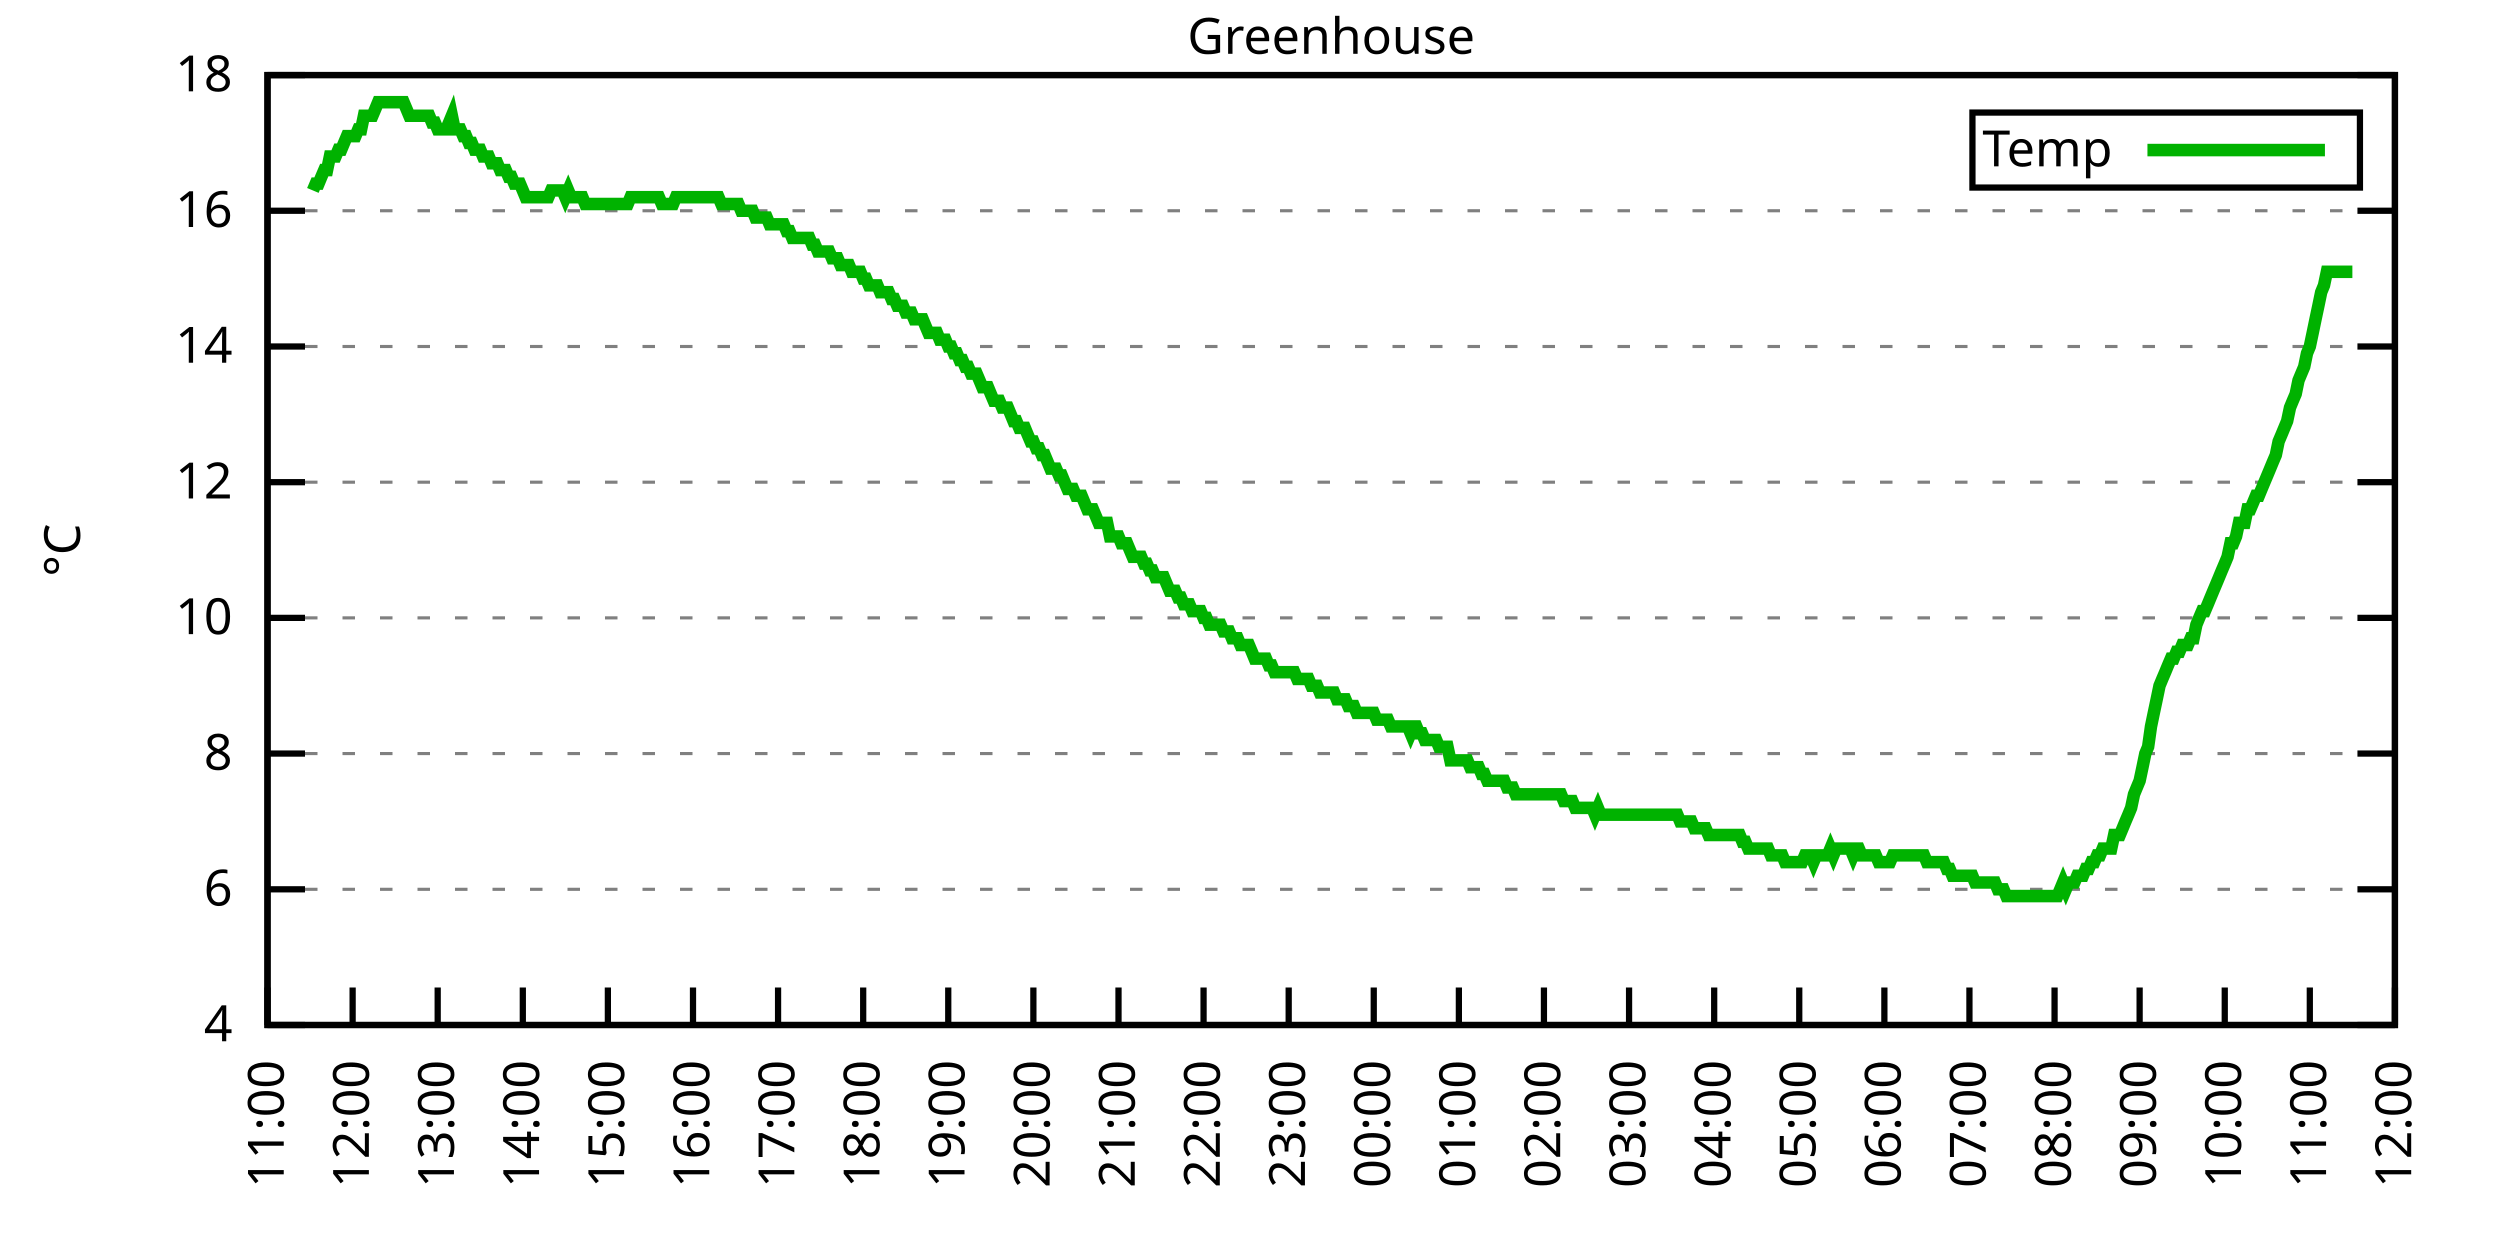
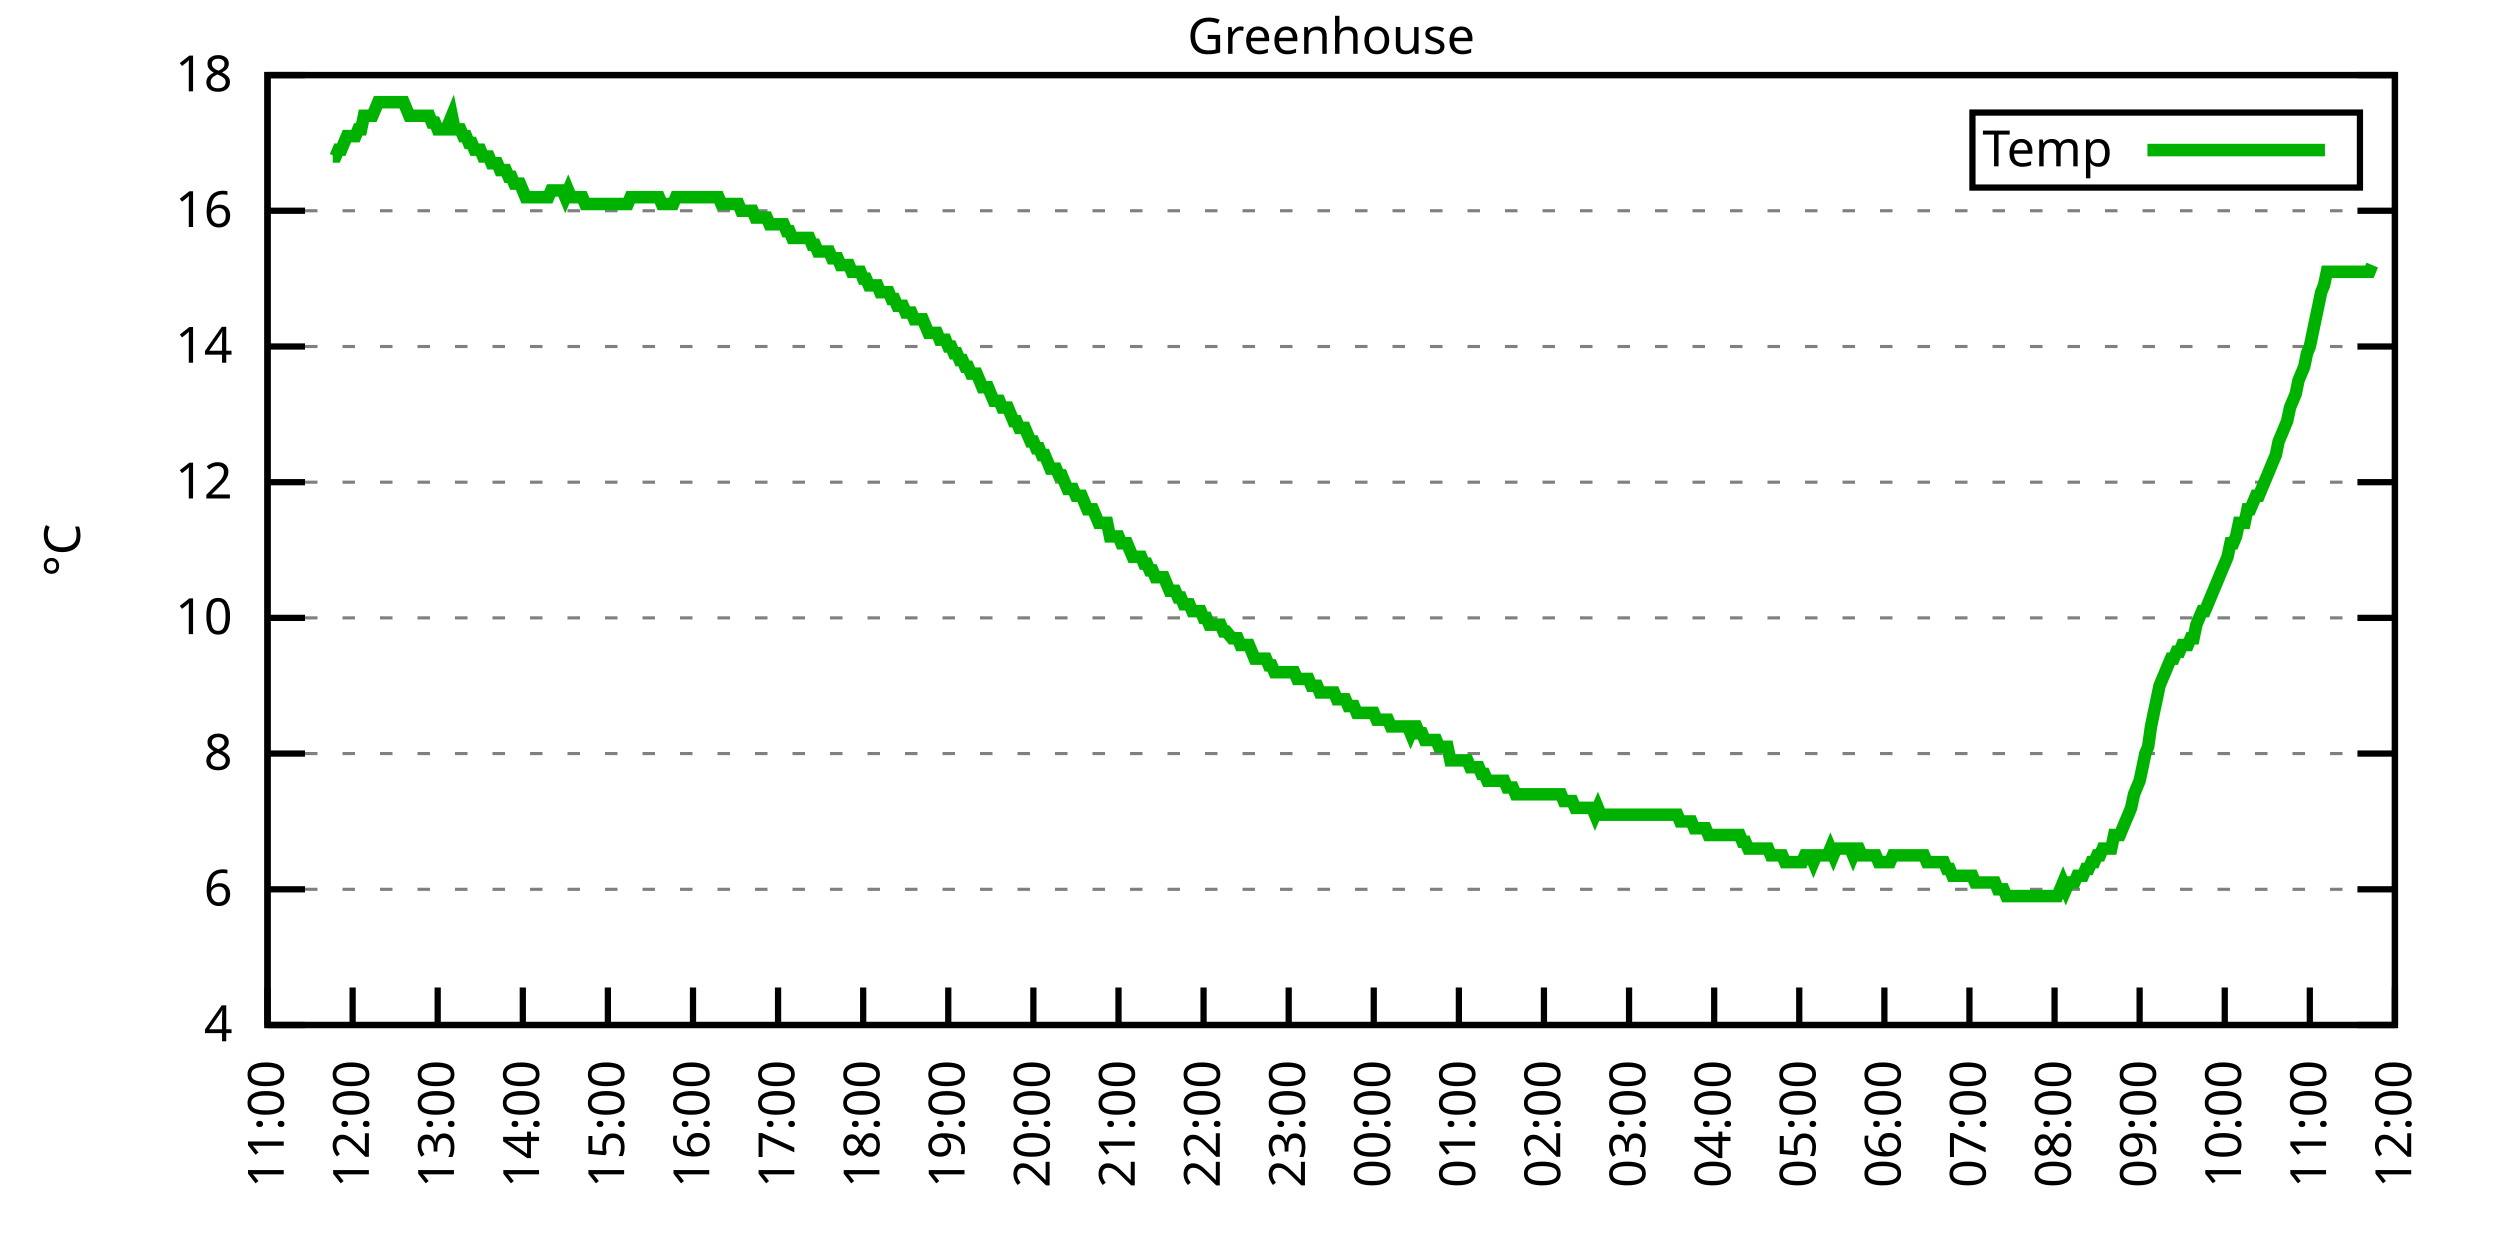
<svg xmlns="http://www.w3.org/2000/svg" xmlns:xlink="http://www.w3.org/1999/xlink" width="400" height="200" viewBox="0 0 400 200">
  <g id="gnuplot_canvas">
    <rect x="0" y="0" width="400" height="200" fill="none" />
    <defs>
      <circle id="gpDot" r="0.5" stroke-width="0.5" stroke="currentColor" />
      <path id="gpPt0" stroke-width="0.333" stroke="currentColor" d="M-1,0 h2 M0,-1 v2" />
      <path id="gpPt1" stroke-width="0.333" stroke="currentColor" d="M-1,-1 L1,1 M1,-1 L-1,1" />
      <path id="gpPt2" stroke-width="0.333" stroke="currentColor" d="M-1,0 L1,0 M0,-1 L0,1 M-1,-1 L1,1 M-1,1 L1,-1" />
      <rect id="gpPt3" stroke-width="0.333" stroke="currentColor" x="-1" y="-1" width="2" height="2" />
      <rect id="gpPt4" stroke-width="0.333" stroke="currentColor" fill="currentColor" x="-1" y="-1" width="2" height="2" />
      <circle id="gpPt5" stroke-width="0.333" stroke="currentColor" cx="0" cy="0" r="1" />
      <use xlink:href="#gpPt5" id="gpPt6" fill="currentColor" stroke="none" />
      <path id="gpPt7" stroke-width="0.333" stroke="currentColor" d="M0,-1.33 L-1.33,0.67 L1.33,0.67 z" />
      <use xlink:href="#gpPt7" id="gpPt8" fill="currentColor" stroke="none" />
      <use xlink:href="#gpPt7" id="gpPt9" stroke="currentColor" transform="rotate(180)" />
      <use xlink:href="#gpPt9" id="gpPt10" fill="currentColor" stroke="none" />
      <use xlink:href="#gpPt3" id="gpPt11" stroke="currentColor" transform="rotate(45)" />
      <use xlink:href="#gpPt11" id="gpPt12" fill="currentColor" stroke="none" />
      <path id="gpPt13" stroke-width="0.333" stroke="currentColor" d="M0,1.330 L1.265,0.411 L0.782,-1.067 L-0.782,-1.076 L-1.265,0.411 z" />
      <use xlink:href="#gpPt13" id="gpPt14" fill="currentColor" stroke="none" />
      <filter id="textbox" filterUnits="objectBoundingBox" x="0" y="0" height="1" width="1">
        <feFlood flood-color="white" flood-opacity="1" result="bgnd" />
        <feComposite in="SourceGraphic" in2="bgnd" operator="atop" />
      </filter>
      <filter id="greybox" filterUnits="objectBoundingBox" x="0" y="0" height="1" width="1">
        <feFlood flood-color="lightgrey" flood-opacity="1" result="grey" />
        <feComposite in="SourceGraphic" in2="grey" operator="atop" />
      </filter>
    </defs>
    <g fill="none" color="white" stroke="currentColor" stroke-width="1.00" stroke-linecap="butt" stroke-linejoin="miter">
</g>
    <g fill="none" color="black" stroke="currentColor" stroke-width="1.00" stroke-linecap="butt" stroke-linejoin="miter">
      <g stroke="none" shape-rendering="crispEdges">
        <polygon fill="rgb(255, 255, 255)" points="42.80,164.00 383.18,164.00 383.18,12.02 42.80,12.02 " />
      </g>
    </g>
    <g fill="none" color="black" stroke="currentColor" stroke-width="1.00" stroke-linecap="butt" stroke-linejoin="miter">
</g>
    <g fill="none" color="black" stroke="black" stroke-width="0.50" stroke-linecap="butt" stroke-linejoin="miter">
</g>
    <g fill="none" color="gray" stroke="currentColor" stroke-width="0.50" stroke-linecap="butt" stroke-linejoin="miter">
      <path stroke="gray" stroke-dasharray="2,4" class="gridline" d="M42.80,164.00 L383.19,164.00  " />
    </g>
    <g fill="none" color="gray" stroke="gray" stroke-width="1.00" stroke-linecap="butt" stroke-linejoin="miter">
</g>
    <g fill="none" color="black" stroke="currentColor" stroke-width="1.00" stroke-linecap="butt" stroke-linejoin="miter">
      <path stroke="black" d="M42.80,164.00 L48.80,164.00 M383.19,164.00 L377.19,164.00  " />
      <g transform="translate(37.20,166.60)" stroke="none" fill="black" font-family="Sans" font-size="8.00" text-anchor="end">
        <text>
          <tspan font-family="Sans"> 4</tspan>
        </text>
      </g>
    </g>
    <g fill="none" color="black" stroke="currentColor" stroke-width="1.00" stroke-linecap="butt" stroke-linejoin="miter">
</g>
    <g fill="none" color="black" stroke="black" stroke-width="0.50" stroke-linecap="butt" stroke-linejoin="miter">
</g>
    <g fill="none" color="gray" stroke="currentColor" stroke-width="0.50" stroke-linecap="butt" stroke-linejoin="miter">
      <path stroke="gray" stroke-dasharray="2,4" class="gridline" d="M42.80,142.29 L383.19,142.29  " />
    </g>
    <g fill="none" color="gray" stroke="gray" stroke-width="1.00" stroke-linecap="butt" stroke-linejoin="miter">
</g>
    <g fill="none" color="black" stroke="currentColor" stroke-width="1.00" stroke-linecap="butt" stroke-linejoin="miter">
      <path stroke="black" d="M42.80,142.29 L48.80,142.29 M383.19,142.29 L377.19,142.29  " />
      <g transform="translate(37.20,144.89)" stroke="none" fill="black" font-family="Sans" font-size="8.00" text-anchor="end">
        <text>
          <tspan font-family="Sans"> 6</tspan>
        </text>
      </g>
    </g>
    <g fill="none" color="black" stroke="currentColor" stroke-width="1.00" stroke-linecap="butt" stroke-linejoin="miter">
</g>
    <g fill="none" color="black" stroke="black" stroke-width="0.50" stroke-linecap="butt" stroke-linejoin="miter">
</g>
    <g fill="none" color="gray" stroke="currentColor" stroke-width="0.50" stroke-linecap="butt" stroke-linejoin="miter">
      <path stroke="gray" stroke-dasharray="2,4" class="gridline" d="M42.80,120.57 L383.19,120.57  " />
    </g>
    <g fill="none" color="gray" stroke="gray" stroke-width="1.00" stroke-linecap="butt" stroke-linejoin="miter">
</g>
    <g fill="none" color="black" stroke="currentColor" stroke-width="1.00" stroke-linecap="butt" stroke-linejoin="miter">
      <path stroke="black" d="M42.80,120.57 L48.80,120.57 M383.19,120.57 L377.19,120.57  " />
      <g transform="translate(37.20,123.17)" stroke="none" fill="black" font-family="Sans" font-size="8.00" text-anchor="end">
        <text>
          <tspan font-family="Sans"> 8</tspan>
        </text>
      </g>
    </g>
    <g fill="none" color="black" stroke="currentColor" stroke-width="1.00" stroke-linecap="butt" stroke-linejoin="miter">
</g>
    <g fill="none" color="black" stroke="black" stroke-width="0.50" stroke-linecap="butt" stroke-linejoin="miter">
</g>
    <g fill="none" color="gray" stroke="currentColor" stroke-width="0.50" stroke-linecap="butt" stroke-linejoin="miter">
      <path stroke="gray" stroke-dasharray="2,4" class="gridline" d="M42.80,98.86 L383.19,98.86  " />
    </g>
    <g fill="none" color="gray" stroke="gray" stroke-width="1.00" stroke-linecap="butt" stroke-linejoin="miter">
</g>
    <g fill="none" color="black" stroke="currentColor" stroke-width="1.00" stroke-linecap="butt" stroke-linejoin="miter">
      <path stroke="black" d="M42.80,98.86 L48.80,98.86 M383.19,98.86 L377.19,98.86  " />
      <g transform="translate(37.20,101.46)" stroke="none" fill="black" font-family="Sans" font-size="8.00" text-anchor="end">
        <text>
          <tspan font-family="Sans"> 10</tspan>
        </text>
      </g>
    </g>
    <g fill="none" color="black" stroke="currentColor" stroke-width="1.00" stroke-linecap="butt" stroke-linejoin="miter">
</g>
    <g fill="none" color="black" stroke="black" stroke-width="0.50" stroke-linecap="butt" stroke-linejoin="miter">
</g>
    <g fill="none" color="gray" stroke="currentColor" stroke-width="0.50" stroke-linecap="butt" stroke-linejoin="miter">
      <path stroke="gray" stroke-dasharray="2,4" class="gridline" d="M42.80,77.15 L383.19,77.15  " />
    </g>
    <g fill="none" color="gray" stroke="gray" stroke-width="1.00" stroke-linecap="butt" stroke-linejoin="miter">
</g>
    <g fill="none" color="black" stroke="currentColor" stroke-width="1.00" stroke-linecap="butt" stroke-linejoin="miter">
      <path stroke="black" d="M42.80,77.15 L48.80,77.15 M383.19,77.15 L377.19,77.15  " />
      <g transform="translate(37.20,79.75)" stroke="none" fill="black" font-family="Sans" font-size="8.00" text-anchor="end">
        <text>
          <tspan font-family="Sans"> 12</tspan>
        </text>
      </g>
    </g>
    <g fill="none" color="black" stroke="currentColor" stroke-width="1.00" stroke-linecap="butt" stroke-linejoin="miter">
</g>
    <g fill="none" color="black" stroke="black" stroke-width="0.50" stroke-linecap="butt" stroke-linejoin="miter">
</g>
    <g fill="none" color="gray" stroke="currentColor" stroke-width="0.50" stroke-linecap="butt" stroke-linejoin="miter">
      <path stroke="gray" stroke-dasharray="2,4" class="gridline" d="M42.80,55.44 L383.19,55.44  " />
    </g>
    <g fill="none" color="gray" stroke="gray" stroke-width="1.00" stroke-linecap="butt" stroke-linejoin="miter">
</g>
    <g fill="none" color="black" stroke="currentColor" stroke-width="1.00" stroke-linecap="butt" stroke-linejoin="miter">
      <path stroke="black" d="M42.80,55.44 L48.80,55.44 M383.19,55.44 L377.19,55.44  " />
      <g transform="translate(37.20,58.04)" stroke="none" fill="black" font-family="Sans" font-size="8.00" text-anchor="end">
        <text>
          <tspan font-family="Sans"> 14</tspan>
        </text>
      </g>
    </g>
    <g fill="none" color="black" stroke="currentColor" stroke-width="1.00" stroke-linecap="butt" stroke-linejoin="miter">
</g>
    <g fill="none" color="black" stroke="black" stroke-width="0.50" stroke-linecap="butt" stroke-linejoin="miter">
</g>
    <g fill="none" color="gray" stroke="currentColor" stroke-width="0.50" stroke-linecap="butt" stroke-linejoin="miter">
      <path stroke="gray" stroke-dasharray="2,4" class="gridline" d="M42.80,33.72 L383.19,33.72  " />
    </g>
    <g fill="none" color="gray" stroke="gray" stroke-width="1.00" stroke-linecap="butt" stroke-linejoin="miter">
</g>
    <g fill="none" color="black" stroke="currentColor" stroke-width="1.00" stroke-linecap="butt" stroke-linejoin="miter">
      <path stroke="black" d="M42.80,33.72 L48.80,33.72 M383.19,33.72 L377.19,33.72  " />
      <g transform="translate(37.20,36.32)" stroke="none" fill="black" font-family="Sans" font-size="8.00" text-anchor="end">
        <text>
          <tspan font-family="Sans"> 16</tspan>
        </text>
      </g>
    </g>
    <g fill="none" color="black" stroke="currentColor" stroke-width="1.00" stroke-linecap="butt" stroke-linejoin="miter">
</g>
    <g fill="none" color="black" stroke="black" stroke-width="0.50" stroke-linecap="butt" stroke-linejoin="miter">
</g>
    <g fill="none" color="gray" stroke="currentColor" stroke-width="0.50" stroke-linecap="butt" stroke-linejoin="miter">
      <path stroke="gray" stroke-dasharray="2,4" class="gridline" d="M42.80,12.01 L383.19,12.01  " />
    </g>
    <g fill="none" color="gray" stroke="gray" stroke-width="1.00" stroke-linecap="butt" stroke-linejoin="miter">
</g>
    <g fill="none" color="black" stroke="currentColor" stroke-width="1.00" stroke-linecap="butt" stroke-linejoin="miter">
      <path stroke="black" d="M42.80,12.01 L48.80,12.01 M383.19,12.01 L377.19,12.01  " />
      <g transform="translate(37.20,14.61)" stroke="none" fill="black" font-family="Sans" font-size="8.00" text-anchor="end">
        <text>
          <tspan font-family="Sans"> 18</tspan>
        </text>
      </g>
    </g>
    <g fill="none" color="black" stroke="currentColor" stroke-width="1.00" stroke-linecap="butt" stroke-linejoin="miter">
      <path stroke="black" d="M42.80,164.00 L42.80,158.00  " />
      <g transform="translate(45.40,169.60) rotate(270.00)" stroke="none" fill="black" font-family="Sans" font-size="8.00" text-anchor="end">
        <text>
          <tspan font-family="Sans">11:00</tspan>
        </text>
      </g>
    </g>
    <g fill="none" color="black" stroke="currentColor" stroke-width="1.00" stroke-linecap="butt" stroke-linejoin="miter">
      <path stroke="black" d="M56.42,164.00 L56.42,158.00  " />
      <g transform="translate(59.02,169.60) rotate(270.00)" stroke="none" fill="black" font-family="Sans" font-size="8.00" text-anchor="end">
        <text>
          <tspan font-family="Sans">12:00</tspan>
        </text>
      </g>
    </g>
    <g fill="none" color="black" stroke="currentColor" stroke-width="1.00" stroke-linecap="butt" stroke-linejoin="miter">
      <path stroke="black" d="M70.03,164.00 L70.03,158.00  " />
      <g transform="translate(72.63,169.60) rotate(270.00)" stroke="none" fill="black" font-family="Sans" font-size="8.00" text-anchor="end">
        <text>
          <tspan font-family="Sans">13:00</tspan>
        </text>
      </g>
    </g>
    <g fill="none" color="black" stroke="currentColor" stroke-width="1.00" stroke-linecap="butt" stroke-linejoin="miter">
      <path stroke="black" d="M83.65,164.00 L83.65,158.00  " />
      <g transform="translate(86.25,169.60) rotate(270.00)" stroke="none" fill="black" font-family="Sans" font-size="8.00" text-anchor="end">
        <text>
          <tspan font-family="Sans">14:00</tspan>
        </text>
      </g>
    </g>
    <g fill="none" color="black" stroke="currentColor" stroke-width="1.00" stroke-linecap="butt" stroke-linejoin="miter">
      <path stroke="black" d="M97.26,164.00 L97.26,158.00  " />
      <g transform="translate(99.86,169.60) rotate(270.00)" stroke="none" fill="black" font-family="Sans" font-size="8.00" text-anchor="end">
        <text>
          <tspan font-family="Sans">15:00</tspan>
        </text>
      </g>
    </g>
    <g fill="none" color="black" stroke="currentColor" stroke-width="1.00" stroke-linecap="butt" stroke-linejoin="miter">
      <path stroke="black" d="M110.88,164.00 L110.88,158.00  " />
      <g transform="translate(113.48,169.60) rotate(270.00)" stroke="none" fill="black" font-family="Sans" font-size="8.00" text-anchor="end">
        <text>
          <tspan font-family="Sans">16:00</tspan>
        </text>
      </g>
    </g>
    <g fill="none" color="black" stroke="currentColor" stroke-width="1.00" stroke-linecap="butt" stroke-linejoin="miter">
      <path stroke="black" d="M124.49,164.00 L124.49,158.00  " />
      <g transform="translate(127.09,169.60) rotate(270.00)" stroke="none" fill="black" font-family="Sans" font-size="8.00" text-anchor="end">
        <text>
          <tspan font-family="Sans">17:00</tspan>
        </text>
      </g>
    </g>
    <g fill="none" color="black" stroke="currentColor" stroke-width="1.00" stroke-linecap="butt" stroke-linejoin="miter">
      <path stroke="black" d="M138.11,164.00 L138.11,158.00  " />
      <g transform="translate(140.71,169.60) rotate(270.00)" stroke="none" fill="black" font-family="Sans" font-size="8.00" text-anchor="end">
        <text>
          <tspan font-family="Sans">18:00</tspan>
        </text>
      </g>
    </g>
    <g fill="none" color="black" stroke="currentColor" stroke-width="1.00" stroke-linecap="butt" stroke-linejoin="miter">
      <path stroke="black" d="M151.72,164.00 L151.72,158.00  " />
      <g transform="translate(154.32,169.60) rotate(270.00)" stroke="none" fill="black" font-family="Sans" font-size="8.00" text-anchor="end">
        <text>
          <tspan font-family="Sans">19:00</tspan>
        </text>
      </g>
    </g>
    <g fill="none" color="black" stroke="currentColor" stroke-width="1.00" stroke-linecap="butt" stroke-linejoin="miter">
      <path stroke="black" d="M165.34,164.00 L165.34,158.00  " />
      <g transform="translate(167.94,169.60) rotate(270.00)" stroke="none" fill="black" font-family="Sans" font-size="8.00" text-anchor="end">
        <text>
          <tspan font-family="Sans">20:00</tspan>
        </text>
      </g>
    </g>
    <g fill="none" color="black" stroke="currentColor" stroke-width="1.00" stroke-linecap="butt" stroke-linejoin="miter">
      <path stroke="black" d="M178.96,164.00 L178.96,158.00  " />
      <g transform="translate(181.56,169.60) rotate(270.00)" stroke="none" fill="black" font-family="Sans" font-size="8.00" text-anchor="end">
        <text>
          <tspan font-family="Sans">21:00</tspan>
        </text>
      </g>
    </g>
    <g fill="none" color="black" stroke="currentColor" stroke-width="1.00" stroke-linecap="butt" stroke-linejoin="miter">
      <path stroke="black" d="M192.57,164.00 L192.57,158.00  " />
      <g transform="translate(195.17,169.60) rotate(270.00)" stroke="none" fill="black" font-family="Sans" font-size="8.00" text-anchor="end">
        <text>
          <tspan font-family="Sans">22:00</tspan>
        </text>
      </g>
    </g>
    <g fill="none" color="black" stroke="currentColor" stroke-width="1.00" stroke-linecap="butt" stroke-linejoin="miter">
      <path stroke="black" d="M206.19,164.00 L206.19,158.00  " />
      <g transform="translate(208.79,169.60) rotate(270.00)" stroke="none" fill="black" font-family="Sans" font-size="8.00" text-anchor="end">
        <text>
          <tspan font-family="Sans">23:00</tspan>
        </text>
      </g>
    </g>
    <g fill="none" color="black" stroke="currentColor" stroke-width="1.00" stroke-linecap="butt" stroke-linejoin="miter">
      <path stroke="black" d="M219.80,164.00 L219.80,158.00  " />
      <g transform="translate(222.40,169.60) rotate(270.00)" stroke="none" fill="black" font-family="Sans" font-size="8.00" text-anchor="end">
        <text>
          <tspan font-family="Sans">00:00</tspan>
        </text>
      </g>
    </g>
    <g fill="none" color="black" stroke="currentColor" stroke-width="1.00" stroke-linecap="butt" stroke-linejoin="miter">
      <path stroke="black" d="M233.42,164.00 L233.42,158.00  " />
      <g transform="translate(236.02,169.60) rotate(270.00)" stroke="none" fill="black" font-family="Sans" font-size="8.00" text-anchor="end">
        <text>
          <tspan font-family="Sans">01:00</tspan>
        </text>
      </g>
    </g>
    <g fill="none" color="black" stroke="currentColor" stroke-width="1.00" stroke-linecap="butt" stroke-linejoin="miter">
      <path stroke="black" d="M247.03,164.00 L247.03,158.00  " />
      <g transform="translate(249.63,169.60) rotate(270.00)" stroke="none" fill="black" font-family="Sans" font-size="8.00" text-anchor="end">
        <text>
          <tspan font-family="Sans">02:00</tspan>
        </text>
      </g>
    </g>
    <g fill="none" color="black" stroke="currentColor" stroke-width="1.00" stroke-linecap="butt" stroke-linejoin="miter">
      <path stroke="black" d="M260.65,164.00 L260.65,158.00  " />
      <g transform="translate(263.25,169.60) rotate(270.00)" stroke="none" fill="black" font-family="Sans" font-size="8.00" text-anchor="end">
        <text>
          <tspan font-family="Sans">03:00</tspan>
        </text>
      </g>
    </g>
    <g fill="none" color="black" stroke="currentColor" stroke-width="1.00" stroke-linecap="butt" stroke-linejoin="miter">
      <path stroke="black" d="M274.27,164.00 L274.27,158.00  " />
      <g transform="translate(276.87,169.60) rotate(270.00)" stroke="none" fill="black" font-family="Sans" font-size="8.00" text-anchor="end">
        <text>
          <tspan font-family="Sans">04:00</tspan>
        </text>
      </g>
    </g>
    <g fill="none" color="black" stroke="currentColor" stroke-width="1.00" stroke-linecap="butt" stroke-linejoin="miter">
      <path stroke="black" d="M287.88,164.00 L287.88,158.00  " />
      <g transform="translate(290.48,169.60) rotate(270.00)" stroke="none" fill="black" font-family="Sans" font-size="8.00" text-anchor="end">
        <text>
          <tspan font-family="Sans">05:00</tspan>
        </text>
      </g>
    </g>
    <g fill="none" color="black" stroke="currentColor" stroke-width="1.00" stroke-linecap="butt" stroke-linejoin="miter">
      <path stroke="black" d="M301.50,164.00 L301.50,158.00  " />
      <g transform="translate(304.10,169.60) rotate(270.00)" stroke="none" fill="black" font-family="Sans" font-size="8.00" text-anchor="end">
        <text>
          <tspan font-family="Sans">06:00</tspan>
        </text>
      </g>
    </g>
    <g fill="none" color="black" stroke="currentColor" stroke-width="1.00" stroke-linecap="butt" stroke-linejoin="miter">
      <path stroke="black" d="M315.11,164.00 L315.11,158.00  " />
      <g transform="translate(317.71,169.60) rotate(270.00)" stroke="none" fill="black" font-family="Sans" font-size="8.00" text-anchor="end">
        <text>
          <tspan font-family="Sans">07:00</tspan>
        </text>
      </g>
    </g>
    <g fill="none" color="black" stroke="currentColor" stroke-width="1.00" stroke-linecap="butt" stroke-linejoin="miter">
      <path stroke="black" d="M328.73,164.00 L328.73,158.00  " />
      <g transform="translate(331.33,169.60) rotate(270.00)" stroke="none" fill="black" font-family="Sans" font-size="8.00" text-anchor="end">
        <text>
          <tspan font-family="Sans">08:00</tspan>
        </text>
      </g>
    </g>
    <g fill="none" color="black" stroke="currentColor" stroke-width="1.00" stroke-linecap="butt" stroke-linejoin="miter">
      <path stroke="black" d="M342.34,164.00 L342.34,158.00  " />
      <g transform="translate(344.94,169.60) rotate(270.00)" stroke="none" fill="black" font-family="Sans" font-size="8.00" text-anchor="end">
        <text>
          <tspan font-family="Sans">09:00</tspan>
        </text>
      </g>
    </g>
    <g fill="none" color="black" stroke="currentColor" stroke-width="1.00" stroke-linecap="butt" stroke-linejoin="miter">
      <path stroke="black" d="M355.96,164.00 L355.96,158.00  " />
      <g transform="translate(358.56,169.60) rotate(270.00)" stroke="none" fill="black" font-family="Sans" font-size="8.00" text-anchor="end">
        <text>
          <tspan font-family="Sans">10:00</tspan>
        </text>
      </g>
    </g>
    <g fill="none" color="black" stroke="currentColor" stroke-width="1.00" stroke-linecap="butt" stroke-linejoin="miter">
      <path stroke="black" d="M369.57,164.00 L369.57,158.00  " />
      <g transform="translate(372.17,169.60) rotate(270.00)" stroke="none" fill="black" font-family="Sans" font-size="8.00" text-anchor="end">
        <text>
          <tspan font-family="Sans">11:00</tspan>
        </text>
      </g>
    </g>
    <g fill="none" color="black" stroke="currentColor" stroke-width="1.00" stroke-linecap="butt" stroke-linejoin="miter">
      <path stroke="black" d="M383.19,164.00 L383.19,158.00  " />
      <g transform="translate(385.79,169.60) rotate(270.00)" stroke="none" fill="black" font-family="Sans" font-size="8.00" text-anchor="end">
        <text>
          <tspan font-family="Sans">12:00</tspan>
        </text>
      </g>
    </g>
    <g fill="none" color="black" stroke="currentColor" stroke-width="1.00" stroke-linecap="butt" stroke-linejoin="miter">
</g>
    <g fill="none" color="black" stroke="currentColor" stroke-width="1.00" stroke-linecap="butt" stroke-linejoin="miter">
      <path stroke="black" d="M42.80,12.01 L42.80,164.00 L383.19,164.00 L383.19,12.01 L42.80,12.01 Z  " />
    </g>
    <g fill="none" color="black" stroke="currentColor" stroke-width="1.00" stroke-linecap="butt" stroke-linejoin="miter">
</g>
    <g fill="none" color="black" stroke="currentColor" stroke-width="1.00" stroke-linecap="butt" stroke-linejoin="miter">
      <path stroke="black" d="M315.59,30.01 L315.59,18.01 L377.59,18.01 L377.59,30.01 L315.59,30.01 Z  " />
    </g>
    <g id="Greenhouse_plot_1">
      <g fill="none" color="white" stroke="black" stroke-width="2.00" stroke-linecap="butt" stroke-linejoin="miter">
</g>
      <g fill="none" color="black" stroke="currentColor" stroke-width="2.00" stroke-linecap="butt" stroke-linejoin="miter">
        <g transform="translate(337.99,26.61)" stroke="none" fill="black" font-family="Sans" font-size="8.00" text-anchor="end">
          <text>
            <tspan font-family="Sans">Temp</tspan>
          </text>
        </g>
      </g>
      <g fill="none" color="black" stroke="currentColor" stroke-width="2.00" stroke-linecap="butt" stroke-linejoin="miter">
-         <path stroke="rgb(  0, 178,   0)" d="M343.59,24.01 L371.99,24.01 M50.06,30.47 L50.52,29.38 L50.97,29.38 L51.42,28.29 L51.88,27.21 L52.33,27.21   L52.78,25.04 L53.24,25.04 L53.69,25.04 L54.15,23.95 L54.60,23.95 L55.05,22.87 L55.51,21.78 L55.96,21.78   L56.42,21.78 L56.87,21.78 L57.32,20.70 L57.78,20.70 L58.23,18.52 L58.68,18.52 L59.14,18.52 L59.59,18.52   L60.05,17.44 L60.50,16.35 L60.95,16.35 L61.41,16.35 L61.86,16.35 L62.32,16.35 L62.77,16.35 L63.22,16.35   L63.68,16.35 L64.13,16.35 L64.58,16.35 L65.04,17.44 L65.49,18.52 L65.95,18.52 L66.40,18.52 L66.85,18.52   L67.31,18.52 L67.76,18.52 L68.22,18.52 L68.67,18.52 L69.12,19.61 L69.58,19.61 L70.03,20.70 L70.49,20.70   L70.94,20.70 L71.39,20.70 L71.85,19.61 L72.30,18.52 L72.75,20.70 L73.21,20.70 L73.66,20.70 L74.12,21.78   L74.57,21.78 L75.02,22.87 L75.48,22.87 L75.93,23.95 L76.39,23.95 L76.84,23.95 L77.29,25.04 L77.75,25.04   L78.20,25.04 L78.65,26.12 L79.11,26.12 L79.56,26.12 L80.02,27.21 L80.47,27.21 L80.92,27.21 L81.38,28.29   L81.83,28.29 L82.29,29.38 L82.74,29.38 L83.19,29.38 L83.65,30.47 L84.10,31.55 L84.55,31.55 L85.01,31.55   L85.46,31.55 L85.92,31.55 L86.37,31.55 L86.82,31.55 L87.28,31.55 L87.73,31.55 L88.19,30.47 L88.64,30.47   L89.09,30.47 L89.55,30.47 L90.00,30.47 L90.45,31.55 L90.91,30.47 L91.36,31.55 L91.82,31.55 L92.27,31.55   L92.72,31.55 L93.18,31.55 L93.63,32.64 L94.09,32.64 L94.54,32.64 L94.99,32.64 L95.45,32.64 L95.90,32.64   L96.35,32.64 L96.81,32.64 L97.26,32.64 L97.72,32.64 L98.17,32.64 L98.62,32.64 L99.08,32.64 L99.53,32.64   L99.99,32.64 L100.44,32.64 L100.89,31.55 L101.35,31.55 L101.80,31.55 L102.25,31.55 L102.71,31.55 L103.16,31.55   L103.62,31.55 L104.07,31.55 L104.52,31.55 L104.98,31.55 L105.43,31.55 L105.89,32.64 L106.34,32.64 L106.79,32.64   L107.25,32.64 L107.70,32.64 L108.15,31.55 L108.61,31.55 L109.06,31.55 L109.52,31.55 L109.97,31.55 L110.42,31.55   L110.88,31.55 L111.33,31.55 L111.79,31.55 L112.24,31.55 L112.69,31.55 L113.15,31.55 L113.60,31.55 L114.05,31.55   L114.51,31.55 L114.96,31.55 L115.42,32.64 L115.87,32.64 L116.32,32.64 L116.78,32.64 L117.23,32.64 L117.69,32.64   L118.14,32.64 L118.59,33.72 L119.05,33.72 L119.50,33.72 L119.96,33.72 L120.41,33.72 L120.86,34.81 L121.32,34.81   L121.77,34.81 L122.22,34.81 L122.68,34.81 L123.13,35.89 L123.59,35.89 L124.04,35.89 L124.49,35.89 L124.95,35.89   L125.40,35.89 L125.86,36.98 L126.31,36.98 L126.76,38.07 L127.22,38.07 L127.67,38.07 L128.12,38.07 L128.58,38.07   L129.03,38.07 L129.49,38.07 L129.94,39.15 L130.39,39.15 L130.85,40.24 L131.30,40.24 L131.76,40.24 L132.21,40.24   L132.66,40.24 L133.12,41.32 L133.57,41.32 L134.02,41.32 L134.48,42.41 L134.93,42.41 L135.39,42.41 L135.84,42.41   L136.29,43.49 L136.75,43.49 L137.20,43.49 L137.66,43.49 L138.11,44.58 L138.56,44.58 L139.02,45.66 L139.47,45.66   L139.92,45.66 L140.38,45.66 L140.83,46.75 L141.29,46.75 L141.74,46.75 L142.19,46.75 L142.65,47.84 L143.10,47.84   L143.56,48.92 L144.01,48.92 L144.46,48.92 L144.92,50.01 L145.37,50.01 L145.82,50.01 L146.28,51.09 L146.73,51.09   L147.19,51.09 L147.64,51.09 L148.09,52.18 L148.55,53.26 L149.00,53.26 L149.46,53.26 L149.91,53.26 L150.36,54.35   L150.82,54.35 L151.27,54.35 L151.72,55.44 L152.18,55.44 L152.63,56.52 L153.09,56.52 L153.54,57.61 L153.99,57.61   L154.45,58.69 L154.90,58.69 L155.36,59.78 L155.81,59.78 L156.26,59.78 L156.72,60.86 L157.17,61.95 L157.62,61.95   L158.08,61.95 L158.53,63.04 L158.99,64.12 L159.44,64.12 L159.89,64.12 L160.35,65.21 L160.80,65.21 L161.26,65.21   L161.71,66.29 L162.16,67.38 L162.62,67.38 L163.07,68.46 L163.52,68.46 L163.98,68.46 L164.43,69.55 L164.89,70.63   L165.34,70.63 L165.79,71.72 L166.25,71.72 L166.70,72.81 L167.16,72.81 L167.61,73.89 L168.06,74.98 L168.52,74.98   L168.97,74.98 L169.43,76.06 L169.88,76.06 L170.33,77.15 L170.79,78.23 L171.24,78.23 L171.69,78.23 L172.15,79.32   L172.60,79.32 L173.06,79.32 L173.51,80.41 L173.96,81.49 L174.42,81.49 L174.87,81.49 L175.33,82.58 L175.78,83.66   L176.23,83.66 L176.69,83.66 L177.14,83.66 L177.59,85.83 L178.05,85.83 L178.50,85.83 L178.96,85.83 L179.41,86.92   L179.86,86.92 L180.32,86.92 L180.77,88.00 L181.23,89.09 L181.68,89.09 L182.13,89.09 L182.59,89.09 L183.04,90.18   L183.49,90.18 L183.95,91.26 L184.40,91.26 L184.86,92.35 L185.31,92.35 L185.76,92.35 L186.22,92.35 L186.67,93.43   L187.13,94.52 L187.58,94.52 L188.03,94.52 L188.49,95.60 L188.94,95.60 L189.39,96.69 L189.85,96.69 L190.30,96.69   L190.76,97.78 L191.21,97.78 L191.66,97.78 L192.12,97.78 L192.57,98.86 L193.03,98.86 L193.48,99.95 L193.93,99.95   L194.39,99.95 L194.84,99.95 L195.29,99.95 L195.75,101.03 L196.20,101.03 L196.66,101.03 L197.11,102.12 L197.56,102.12   L198.02,102.12 L198.47,103.20 L198.93,103.20 L199.38,103.20 L199.83,103.20 L200.29,104.29 L200.74,105.38 L201.19,105.38   L201.65,105.38 L202.10,105.38 L202.56,105.38 L203.01,106.46 L203.46,106.46 L203.92,107.55 L204.37,107.55 L204.83,107.55   L205.28,107.55 L205.73,107.55 L206.19,107.55 L206.64,107.55 L207.09,107.55 L207.55,108.63 L208.00,108.63 L208.46,108.63   L208.91,108.63 L209.36,108.63 L209.82,109.72 L210.27,109.72 L210.73,109.72 L211.18,110.80 L211.63,110.80 L212.09,110.80   L212.54,110.80 L213.00,110.80 L213.45,110.80 L213.90,111.89 L214.36,111.89 L214.81,111.89 L215.26,111.89 L215.72,112.97   L216.17,112.97 L216.63,112.97 L217.08,114.06 L217.53,114.06 L217.99,114.06 L218.44,114.06 L218.90,114.06 L219.35,114.06   L219.80,114.06 L220.26,115.15 L220.71,115.15 L221.16,115.15 L221.62,115.15 L222.07,115.15 L222.53,116.23 L222.98,116.23   L223.43,116.23 L223.89,116.23 L224.34,116.23 L224.80,116.23 L225.25,116.23 L225.70,117.32 L226.16,116.23 L226.61,116.23   L227.06,117.32 L227.52,117.32 L227.97,118.40 L228.43,118.40 L228.88,118.40 L229.33,118.40 L229.79,118.40 L230.24,119.49   L230.70,119.49 L231.15,119.49 L231.60,119.49 L232.06,121.66 L232.51,121.66 L232.96,121.66 L233.42,121.66 L233.87,121.66   L234.33,121.66 L234.78,121.66 L235.23,122.75 L235.69,122.75 L236.14,122.75 L236.60,122.75 L237.05,123.83 L237.50,123.83   L237.96,124.92 L238.41,124.92 L238.86,124.92 L239.32,124.92 L239.77,124.92 L240.23,124.92 L240.68,124.92 L241.13,126.00   L241.59,126.00 L242.04,126.00 L242.50,127.09 L242.95,127.09 L243.40,127.09 L243.86,127.09 L244.31,127.09 L244.76,127.09   L245.22,127.09 L245.67,127.09 L246.13,127.09 L246.58,127.09 L247.03,127.09 L247.49,127.09 L247.94,127.09 L248.40,127.09   L248.85,127.09 L249.30,127.09 L249.76,127.09 L250.21,128.17 L250.66,128.17 L251.12,128.17 L251.57,128.17 L252.03,129.26   L252.48,129.26 L252.93,129.26 L253.39,129.26 L253.84,129.26 L254.30,129.26 L254.75,129.26 L255.20,130.35 L255.66,129.26   L256.11,130.35 L256.56,130.35 L257.02,130.35 L257.47,130.35 L257.93,130.35 L258.38,130.35 L258.83,130.35 L259.29,130.35   L259.74,130.35 L260.20,130.35 L260.65,130.35 L261.10,130.35 L261.56,130.35 L262.01,130.35 L262.47,130.35 L262.92,130.35   L263.37,130.35 L263.83,130.35 L264.28,130.35 L264.73,130.35 L265.19,130.35 L265.64,130.35 L266.10,130.35 L266.55,130.35   L267.00,130.35 L267.46,130.35 L267.91,130.35 L268.37,130.35 L268.82,131.43 L269.27,131.43 L269.73,131.43 L270.18,131.43   L270.63,131.43 L271.09,132.52 L271.54,132.52 L272.00,132.52 L272.45,132.52 L272.90,132.52 L273.36,133.60 L273.81,133.60   L274.27,133.60 L274.72,133.60 L275.17,133.60 L275.63,133.60 L276.08,133.60 L276.53,133.60 L276.99,133.60 L277.44,133.60   L277.90,133.60 L278.35,133.60 L278.80,134.69 L279.26,134.69 L279.71,135.77 L280.17,135.77 L280.62,135.77 L281.07,135.77   L281.53,135.77 L281.98,135.77 L282.43,135.77 L282.89,135.77 L283.34,136.86 L283.80,136.86 L284.25,136.86 L284.70,136.86   L285.16,136.86 L285.61,137.94 L286.07,137.94 L286.52,137.94 L286.97,137.94 L287.43,137.94 L287.88,137.94 L288.33,137.94   L288.79,136.86 L289.24,136.86 L289.70,136.86 L290.15,137.94 L290.60,136.86 L291.06,136.86 L291.51,136.86 L291.97,136.86   L292.42,136.86 L292.87,135.77 L293.33,136.86 L293.78,135.77 L294.23,135.77 L294.69,135.77 L295.14,135.77 L295.60,135.77   L296.05,135.77 L296.50,136.86 L296.96,135.77 L297.41,135.77 L297.87,136.86 L298.32,136.86 L298.77,136.86 L299.23,136.86   L299.68,136.86 L300.13,136.86 L300.59,137.94 L301.04,137.94 L301.50,137.94 L301.95,137.94 L302.40,137.94 L302.86,136.86   L303.31,136.86 L303.77,136.86 L304.22,136.86 L304.67,136.86 L305.13,136.86 L305.58,136.86 L306.03,136.86 L306.49,136.86   L306.94,136.86 L307.40,136.86 L307.85,136.86 L308.30,137.94 L308.76,137.94 L309.21,137.94 L309.67,137.94 L310.12,137.94   L310.57,137.94 L311.03,137.94 L311.48,139.03 L311.94,139.03 L312.39,140.12 L312.84,140.12 L313.30,140.12 L313.75,140.12   L314.20,140.12 L314.66,140.12 L315.11,140.12 L315.57,140.12 L316.02,141.20 L316.47,141.20 L316.93,141.20 L317.38,141.20   L317.84,141.20 L318.29,141.20 L318.74,141.20 L319.20,141.20 L319.65,142.29 L320.10,142.29 L320.56,142.29 L321.01,143.37   L321.47,143.37 L321.92,143.37 L322.37,143.37 L322.83,143.37 L323.28,143.37 L323.74,143.37 L324.19,143.37 L324.64,143.37   L325.10,143.37 L325.55,143.37 L326.00,143.37 L326.46,143.37 L326.91,143.37 L327.37,143.37 L327.82,143.37 L328.27,143.37   L328.73,143.37 L329.18,143.37 L329.64,142.29 L330.09,141.20 L330.54,142.29 L331.00,141.20 L331.45,141.20 L331.90,141.20   L332.36,140.12 L332.81,140.12 L333.27,140.12 L333.72,139.03 L334.17,139.03 L334.63,137.94 L335.08,137.94 L335.54,136.86   L335.99,136.86 L336.44,135.77 L336.90,135.77 L337.35,135.77 L337.80,135.77 L338.26,133.60 L338.71,133.60 L339.17,133.60   L339.62,132.52 L340.07,131.43 L340.53,130.35 L340.98,129.26 L341.44,127.09 L341.89,126.00 L342.34,124.92 L342.80,122.75   L343.25,120.57 L343.70,119.49 L344.16,116.23 L344.61,114.06 L345.07,111.89 L345.52,109.72 L345.97,108.63 L346.43,107.55   L346.88,106.46 L347.34,105.38 L347.79,105.38 L348.24,104.29 L348.70,104.29 L349.15,103.20 L349.60,103.20 L350.06,103.20   L350.51,102.12 L350.97,102.12 L351.42,99.95 L351.87,98.86 L352.33,97.78 L352.78,97.78 L353.24,96.69 L353.69,95.60   L354.14,94.52 L354.60,93.43 L355.05,92.35 L355.50,91.26 L355.96,90.18 L356.41,89.09 L356.87,86.92 L357.32,86.92   L357.77,85.83 L358.23,83.66 L358.68,83.66 L359.14,83.66 L359.59,81.49 L360.04,81.49 L360.50,80.41 L360.95,79.32   L361.41,79.32 L361.86,78.23 L362.31,77.15 L362.77,76.06 L363.22,74.98 L363.67,73.89 L364.13,72.81 L364.58,70.63   L365.04,69.55 L365.49,68.46 L365.94,67.38 L366.40,65.21 L366.85,64.12 L367.31,63.04 L367.76,60.86 L368.21,59.78   L368.67,58.69 L369.12,56.52 L369.57,55.44 L370.03,53.26 L370.48,51.09 L370.94,48.92 L371.39,46.75 L371.84,45.66   L372.30,43.49 L372.75,43.49 L373.21,43.49 L373.66,43.49 L374.11,43.49 L374.57,43.49 L375.02,43.49 L375.47,43.49   L375.93,43.49 L376.38,43.49  " />
+         <path stroke="rgb(  0, 178,   0)" d="M343.59,24.01 L371.99,24.01 M53.24,25.04 L53.69,25.04 L54.15,23.95 L54.60,23.95 L55.05,22.87 L55.51,21.78   L55.96,21.78 L56.42,21.78 L56.87,21.78 L57.32,20.70 L57.78,20.70 L58.23,18.52 L58.68,18.52 L59.14,18.52   L59.59,18.52 L60.05,17.44 L60.50,16.35 L60.95,16.35 L61.41,16.35 L61.86,16.35 L62.32,16.35 L62.77,16.35   L63.22,16.35 L63.68,16.35 L64.13,16.35 L64.58,16.35 L65.04,17.44 L65.49,18.52 L65.95,18.52 L66.40,18.52   L66.85,18.52 L67.31,18.52 L67.76,18.52 L68.22,18.52 L68.67,18.52 L69.12,19.61 L69.58,19.61 L70.03,20.70   L70.49,20.70 L70.94,20.70 L71.39,20.70 L71.85,19.61 L72.30,18.52 L72.75,20.70 L73.21,20.70 L73.66,20.70   L74.12,21.78 L74.57,21.78 L75.02,22.87 L75.48,22.87 L75.93,23.95 L76.39,23.95 L76.84,23.95 L77.29,25.04   L77.75,25.04 L78.20,25.04 L78.65,26.12 L79.11,26.12 L79.56,26.12 L80.02,27.21 L80.47,27.21 L80.92,27.21   L81.38,28.29 L81.83,28.29 L82.29,29.38 L82.74,29.38 L83.19,29.38 L83.65,30.47 L84.10,31.55 L84.55,31.55   L85.01,31.55 L85.46,31.55 L85.92,31.55 L86.37,31.55 L86.82,31.55 L87.28,31.55 L87.73,31.55 L88.19,30.47   L88.64,30.47 L89.09,30.47 L89.55,30.47 L90.00,30.47 L90.45,31.55 L90.91,30.47 L91.36,31.55 L91.82,31.55   L92.27,31.55 L92.72,31.55 L93.18,31.55 L93.63,32.64 L94.09,32.64 L94.54,32.64 L94.99,32.64 L95.45,32.64   L95.90,32.64 L96.35,32.64 L96.81,32.64 L97.26,32.64 L97.72,32.64 L98.17,32.64 L98.62,32.64 L99.08,32.64   L99.53,32.64 L99.99,32.64 L100.44,32.64 L100.89,31.55 L101.35,31.55 L101.80,31.55 L102.25,31.55 L102.71,31.55   L103.16,31.55 L103.62,31.55 L104.07,31.55 L104.52,31.55 L104.98,31.55 L105.43,31.55 L105.89,32.64 L106.34,32.64   L106.79,32.64 L107.25,32.64 L107.70,32.64 L108.15,31.55 L108.61,31.55 L109.06,31.55 L109.52,31.55 L109.97,31.55   L110.42,31.55 L110.88,31.55 L111.33,31.55 L111.79,31.55 L112.24,31.55 L112.69,31.55 L113.15,31.55 L113.60,31.55   L114.05,31.55 L114.51,31.55 L114.96,31.55 L115.42,32.64 L115.87,32.64 L116.32,32.64 L116.78,32.64 L117.23,32.64   L117.69,32.64 L118.14,32.64 L118.59,33.72 L119.05,33.72 L119.50,33.72 L119.96,33.72 L120.41,33.72 L120.86,34.81   L121.32,34.81 L121.77,34.81 L122.22,34.81 L122.68,34.81 L123.13,35.89 L123.59,35.89 L124.04,35.89 L124.49,35.89   L124.95,35.89 L125.40,35.89 L125.86,36.98 L126.31,36.98 L126.76,38.07 L127.22,38.07 L127.67,38.07 L128.12,38.07   L128.58,38.07 L129.03,38.07 L129.49,38.07 L129.94,39.15 L130.39,39.15 L130.85,40.24 L131.30,40.24 L131.76,40.24   L132.21,40.24 L132.66,40.24 L133.12,41.32 L133.57,41.32 L134.02,41.32 L134.48,42.41 L134.93,42.41 L135.39,42.41   L135.84,42.41 L136.29,43.49 L136.75,43.49 L137.20,43.49 L137.66,43.49 L138.11,44.58 L138.56,44.58 L139.02,45.66   L139.47,45.66 L139.92,45.66 L140.38,45.66 L140.83,46.75 L141.29,46.75 L141.74,46.75 L142.19,46.75 L142.65,47.84   L143.10,47.84 L143.56,48.92 L144.01,48.92 L144.46,48.92 L144.92,50.01 L145.37,50.01 L145.82,50.01 L146.28,51.09   L146.73,51.09 L147.19,51.09 L147.64,51.09 L148.09,52.18 L148.55,53.26 L149.00,53.26 L149.46,53.26 L149.91,53.26   L150.36,54.35 L150.82,54.35 L151.27,54.35 L151.72,55.44 L152.18,55.44 L152.63,56.52 L153.09,56.52 L153.54,57.61   L153.99,57.61 L154.45,58.69 L154.90,58.69 L155.36,59.78 L155.81,59.78 L156.26,59.78 L156.72,60.86 L157.17,61.95   L157.62,61.95 L158.08,61.95 L158.53,63.04 L158.99,64.12 L159.44,64.12 L159.89,64.12 L160.35,65.21 L160.80,65.21   L161.26,65.21 L161.71,66.29 L162.16,67.38 L162.62,67.38 L163.07,68.46 L163.52,68.46 L163.98,68.46 L164.43,69.55   L164.89,70.63 L165.34,70.63 L165.79,71.72 L166.25,71.72 L166.70,72.81 L167.16,72.81 L167.61,73.89 L168.06,74.98   L168.52,74.98 L168.97,74.98 L169.43,76.06 L169.88,76.06 L170.33,77.15 L170.79,78.23 L171.24,78.23 L171.69,78.23   L172.15,79.32 L172.60,79.32 L173.06,79.32 L173.51,80.41 L173.96,81.49 L174.42,81.49 L174.87,81.49 L175.33,82.58   L175.78,83.66 L176.23,83.66 L176.69,83.66 L177.14,83.66 L177.59,85.83 L178.05,85.83 L178.50,85.83 L178.96,85.83   L179.41,86.92 L179.86,86.92 L180.32,86.92 L180.77,88.00 L181.23,89.09 L181.68,89.09 L182.13,89.09 L182.59,89.09   L183.04,90.18 L183.49,90.18 L183.95,91.26 L184.40,91.26 L184.86,92.35 L185.31,92.35 L185.76,92.35 L186.22,92.35   L186.67,93.43 L187.13,94.52 L187.58,94.52 L188.03,94.52 L188.49,95.60 L188.94,95.60 L189.39,96.69 L189.85,96.69   L190.30,96.69 L190.76,97.78 L191.21,97.78 L191.66,97.78 L192.12,97.78 L192.57,98.86 L193.03,98.86 L193.48,99.95   L193.93,99.95 L194.39,99.95 L194.84,99.95 L195.29,99.95 L195.75,101.03 L196.20,101.03 L197.11,102.12 L197.56,102.12   L198.02,102.12 L198.47,103.20 L198.93,103.20 L199.38,103.20 L199.83,103.20 L200.29,104.29 L200.74,105.38 L201.19,105.38   L201.65,105.38 L202.10,105.38 L202.56,105.38 L203.01,106.46 L203.46,106.46 L203.92,107.55 L204.37,107.55 L204.83,107.55   L205.28,107.55 L205.73,107.55 L206.19,107.55 L206.64,107.55 L207.09,107.55 L207.55,108.63 L208.00,108.63 L208.46,108.63   L208.91,108.63 L209.36,108.63 L209.82,109.72 L210.27,109.72 L210.73,109.72 L211.18,110.80 L211.63,110.80 L212.09,110.80   L212.54,110.80 L213.00,110.80 L213.45,110.80 L213.90,111.89 L214.36,111.89 L214.81,111.89 L215.26,111.89 L215.72,112.97   L216.17,112.97 L216.63,112.97 L217.08,114.06 L217.53,114.06 L217.99,114.06 L218.44,114.06 L218.90,114.06 L219.35,114.06   L219.80,114.06 L220.26,115.15 L220.71,115.15 L221.16,115.15 L221.62,115.15 L222.07,115.15 L222.53,116.23 L222.98,116.23   L223.43,116.23 L223.89,116.23 L224.34,116.23 L224.80,116.23 L225.25,116.23 L225.70,117.32 L226.16,116.23 L226.61,116.23   L227.06,117.32 L227.52,117.32 L227.97,118.40 L228.43,118.40 L228.88,118.40 L229.33,118.40 L229.79,118.40 L230.24,119.49   L230.70,119.49 L231.15,119.49 L231.60,119.49 L232.06,121.66 L232.51,121.66 L232.96,121.66 L233.42,121.66 L233.87,121.66   L234.33,121.66 L234.78,121.66 L235.23,122.75 L235.69,122.75 L236.14,122.75 L236.60,122.75 L237.05,123.83 L237.50,123.83   L237.96,124.92 L238.41,124.92 L238.86,124.92 L239.32,124.92 L239.77,124.92 L240.23,124.92 L240.68,124.92 L241.13,126.00   L241.59,126.00 L242.04,126.00 L242.50,127.09 L242.95,127.09 L243.40,127.09 L243.86,127.09 L244.31,127.09 L244.76,127.09   L245.22,127.09 L245.67,127.09 L246.13,127.09 L246.58,127.09 L247.03,127.09 L247.49,127.09 L247.94,127.09 L248.40,127.09   L248.85,127.09 L249.30,127.09 L249.76,127.09 L250.21,128.17 L250.66,128.17 L251.12,128.17 L251.57,128.17 L252.03,129.26   L252.48,129.26 L252.93,129.26 L253.39,129.26 L253.84,129.26 L254.30,129.26 L254.75,129.26 L255.20,130.35 L255.66,129.26   L256.11,130.35 L256.56,130.35 L257.02,130.35 L257.47,130.35 L257.93,130.35 L258.38,130.35 L258.83,130.35 L259.29,130.35   L259.74,130.35 L260.20,130.35 L260.65,130.35 L261.10,130.35 L261.56,130.35 L262.01,130.35 L262.47,130.35 L262.92,130.35   L263.37,130.35 L263.83,130.35 L264.28,130.35 L264.73,130.35 L265.19,130.35 L265.64,130.35 L266.10,130.35 L266.55,130.35   L267.00,130.35 L267.46,130.35 L267.91,130.35 L268.37,130.35 L268.82,131.43 L269.27,131.43 L269.73,131.43 L270.18,131.43   L270.63,131.43 L271.09,132.52 L271.54,132.52 L272.00,132.52 L272.45,132.52 L272.90,132.52 L273.36,133.60 L273.81,133.60   L274.27,133.60 L274.72,133.60 L275.17,133.60 L275.63,133.60 L276.08,133.60 L276.53,133.60 L276.99,133.60 L277.44,133.60   L277.90,133.60 L278.35,133.60 L278.80,134.69 L279.26,134.69 L279.71,135.77 L280.17,135.77 L280.62,135.77 L281.07,135.77   L281.53,135.77 L281.98,135.77 L282.43,135.77 L282.89,135.77 L283.34,136.86 L283.80,136.86 L284.25,136.86 L284.70,136.86   L285.16,136.86 L285.61,137.94 L286.07,137.94 L286.52,137.94 L286.97,137.94 L287.43,137.94 L287.88,137.94 L288.33,137.94   L288.79,136.86 L289.24,136.86 L289.70,136.86 L290.15,137.94 L290.60,136.86 L291.06,136.86 L291.51,136.86 L291.97,136.86   L292.42,136.86 L292.87,135.77 L293.33,136.86 L293.78,135.77 L294.23,135.77 L294.69,135.77 L295.14,135.77 L295.60,135.77   L296.05,135.77 L296.50,136.86 L296.96,135.77 L297.41,135.77 L297.87,136.86 L298.32,136.86 L298.77,136.86 L299.23,136.86   L299.68,136.86 L300.13,136.86 L300.59,137.94 L301.04,137.94 L301.50,137.94 L301.95,137.94 L302.40,137.94 L302.86,136.86   L303.31,136.86 L303.77,136.86 L304.22,136.86 L304.67,136.86 L305.13,136.86 L305.58,136.86 L306.03,136.86 L306.49,136.86   L306.94,136.86 L307.40,136.86 L307.85,136.86 L308.30,137.94 L308.76,137.94 L309.21,137.94 L309.67,137.94 L310.12,137.94   L310.57,137.94 L311.03,137.94 L311.48,139.03 L311.94,139.03 L312.39,140.12 L312.84,140.12 L313.30,140.12 L313.75,140.12   L314.20,140.12 L314.66,140.12 L315.11,140.12 L315.57,140.12 L316.02,141.20 L316.47,141.20 L316.93,141.20 L317.38,141.20   L317.84,141.20 L318.29,141.20 L318.74,141.20 L319.20,141.20 L319.65,142.29 L320.10,142.29 L320.56,142.29 L321.01,143.37   L321.47,143.37 L321.92,143.37 L322.37,143.37 L322.83,143.37 L323.28,143.37 L323.74,143.37 L324.19,143.37 L324.64,143.37   L325.10,143.37 L325.55,143.37 L326.00,143.37 L326.46,143.37 L326.91,143.37 L327.37,143.37 L327.82,143.37 L328.27,143.37   L328.73,143.37 L329.18,143.37 L329.64,142.29 L330.09,141.20 L330.54,142.29 L331.00,141.20 L331.45,141.20 L331.90,141.20   L332.36,140.12 L332.81,140.12 L333.27,140.12 L333.72,139.03 L334.17,139.03 L334.63,137.94 L335.08,137.94 L335.54,136.86   L335.99,136.86 L336.44,135.77 L336.90,135.77 L337.35,135.77 L337.80,135.77 L338.26,133.60 L338.71,133.60 L339.17,133.60   L339.62,132.52 L340.07,131.43 L340.53,130.35 L340.98,129.26 L341.44,127.09 L341.89,126.00 L342.34,124.92 L342.80,122.75   L343.25,120.57 L343.70,119.49 L344.16,116.23 L344.61,114.06 L345.07,111.89 L345.52,109.72 L345.97,108.63 L346.43,107.55   L346.88,106.46 L347.34,105.38 L347.79,105.38 L348.24,104.29 L348.70,104.29 L349.15,103.20 L349.60,103.20 L350.06,103.20   L350.51,102.12 L350.97,102.12 L351.42,99.95 L351.87,98.86 L352.33,97.78 L352.78,97.78 L353.24,96.69 L353.69,95.60   L354.14,94.52 L354.60,93.43 L355.05,92.35 L355.50,91.26 L355.96,90.18 L356.41,89.09 L356.87,86.92 L357.32,86.92   L357.77,85.83 L358.23,83.66 L358.68,83.66 L359.14,83.66 L359.59,81.49 L360.04,81.49 L360.50,80.41 L360.95,79.32   L361.41,79.32 L361.86,78.23 L362.31,77.15 L362.77,76.06 L363.22,74.98 L363.67,73.89 L364.13,72.81 L364.58,70.63   L365.04,69.55 L365.49,68.46 L365.94,67.38 L366.40,65.21 L366.85,64.12 L367.31,63.04 L367.76,60.86 L368.21,59.78   L368.67,58.69 L369.12,56.52 L369.57,55.44 L370.03,53.26 L370.48,51.09 L370.94,48.92 L371.39,46.75 L371.84,45.66   L372.30,43.49 L372.75,43.49 L373.21,43.49 L373.66,43.49 L374.11,43.49 L374.57,43.49 L375.02,43.49 L375.47,43.49   L375.93,43.49 L376.38,43.49 L376.84,43.49 L377.29,43.49 L377.74,43.49 L378.20,43.49 L378.65,43.49 L379.11,43.49   L379.56,42.41  " />
      </g>
    </g>
    <g fill="none" color="black" stroke="currentColor" stroke-width="2.00" stroke-linecap="butt" stroke-linejoin="miter">
</g>
    <g fill="none" color="black" stroke="black" stroke-width="1.00" stroke-linecap="butt" stroke-linejoin="miter">
</g>
    <g fill="none" color="black" stroke="currentColor" stroke-width="1.00" stroke-linecap="butt" stroke-linejoin="miter">
      <path stroke="black" d="M42.80,12.01 L42.80,164.00 L383.19,164.00 L383.19,12.01 L42.80,12.01 Z  " />
      <g transform="translate(12.80,88.01) rotate(270.00)" stroke="none" fill="black" font-family="Sans" font-size="8.00" text-anchor="middle">
        <text>
          <tspan font-family="Sans">°C</tspan>
        </text>
      </g>
    </g>
    <g fill="none" color="black" stroke="currentColor" stroke-width="1.00" stroke-linecap="butt" stroke-linejoin="miter">
</g>
    <g fill="none" color="black" stroke="currentColor" stroke-width="1.00" stroke-linecap="butt" stroke-linejoin="miter">
      <g transform="translate(212.99,8.61)" stroke="none" fill="black" font-family="Sans" font-size="8.00" text-anchor="middle">
        <text>
          <tspan font-family="Sans">Greenhouse</tspan>
        </text>
      </g>
    </g>
    <g fill="none" color="black" stroke="currentColor" stroke-width="1.00" stroke-linecap="butt" stroke-linejoin="miter">
</g>
  </g>
</svg>
